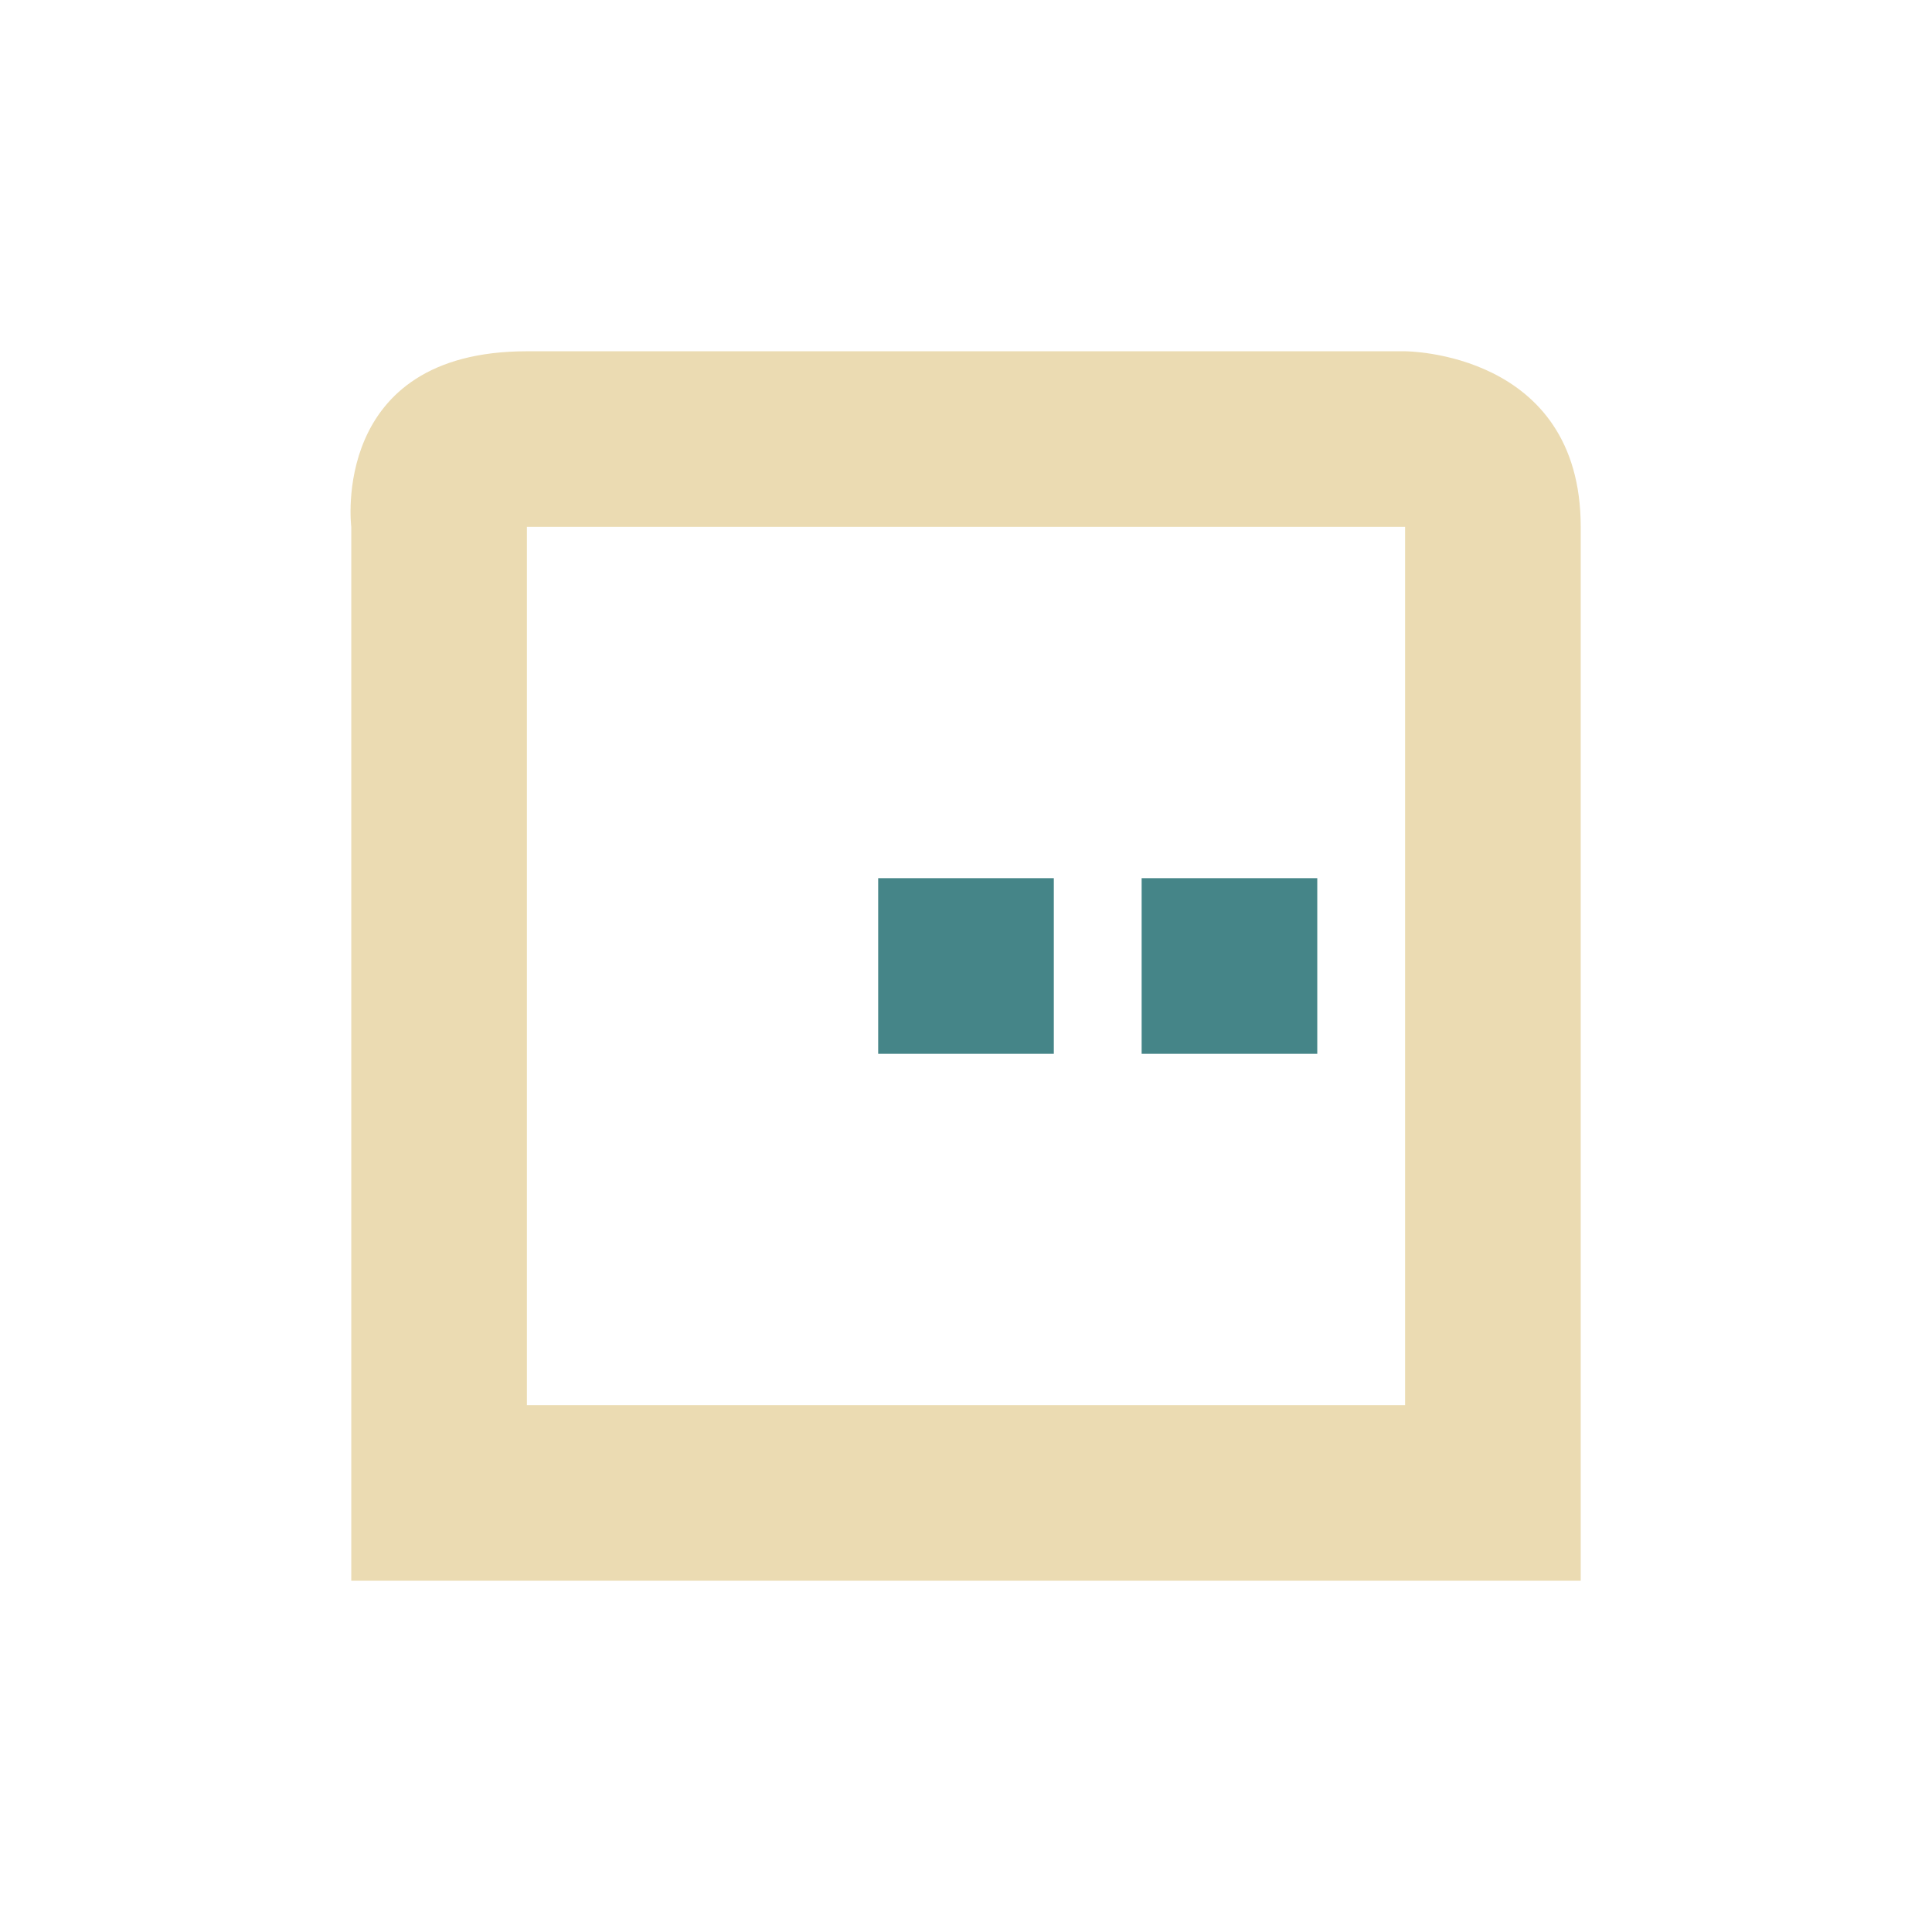
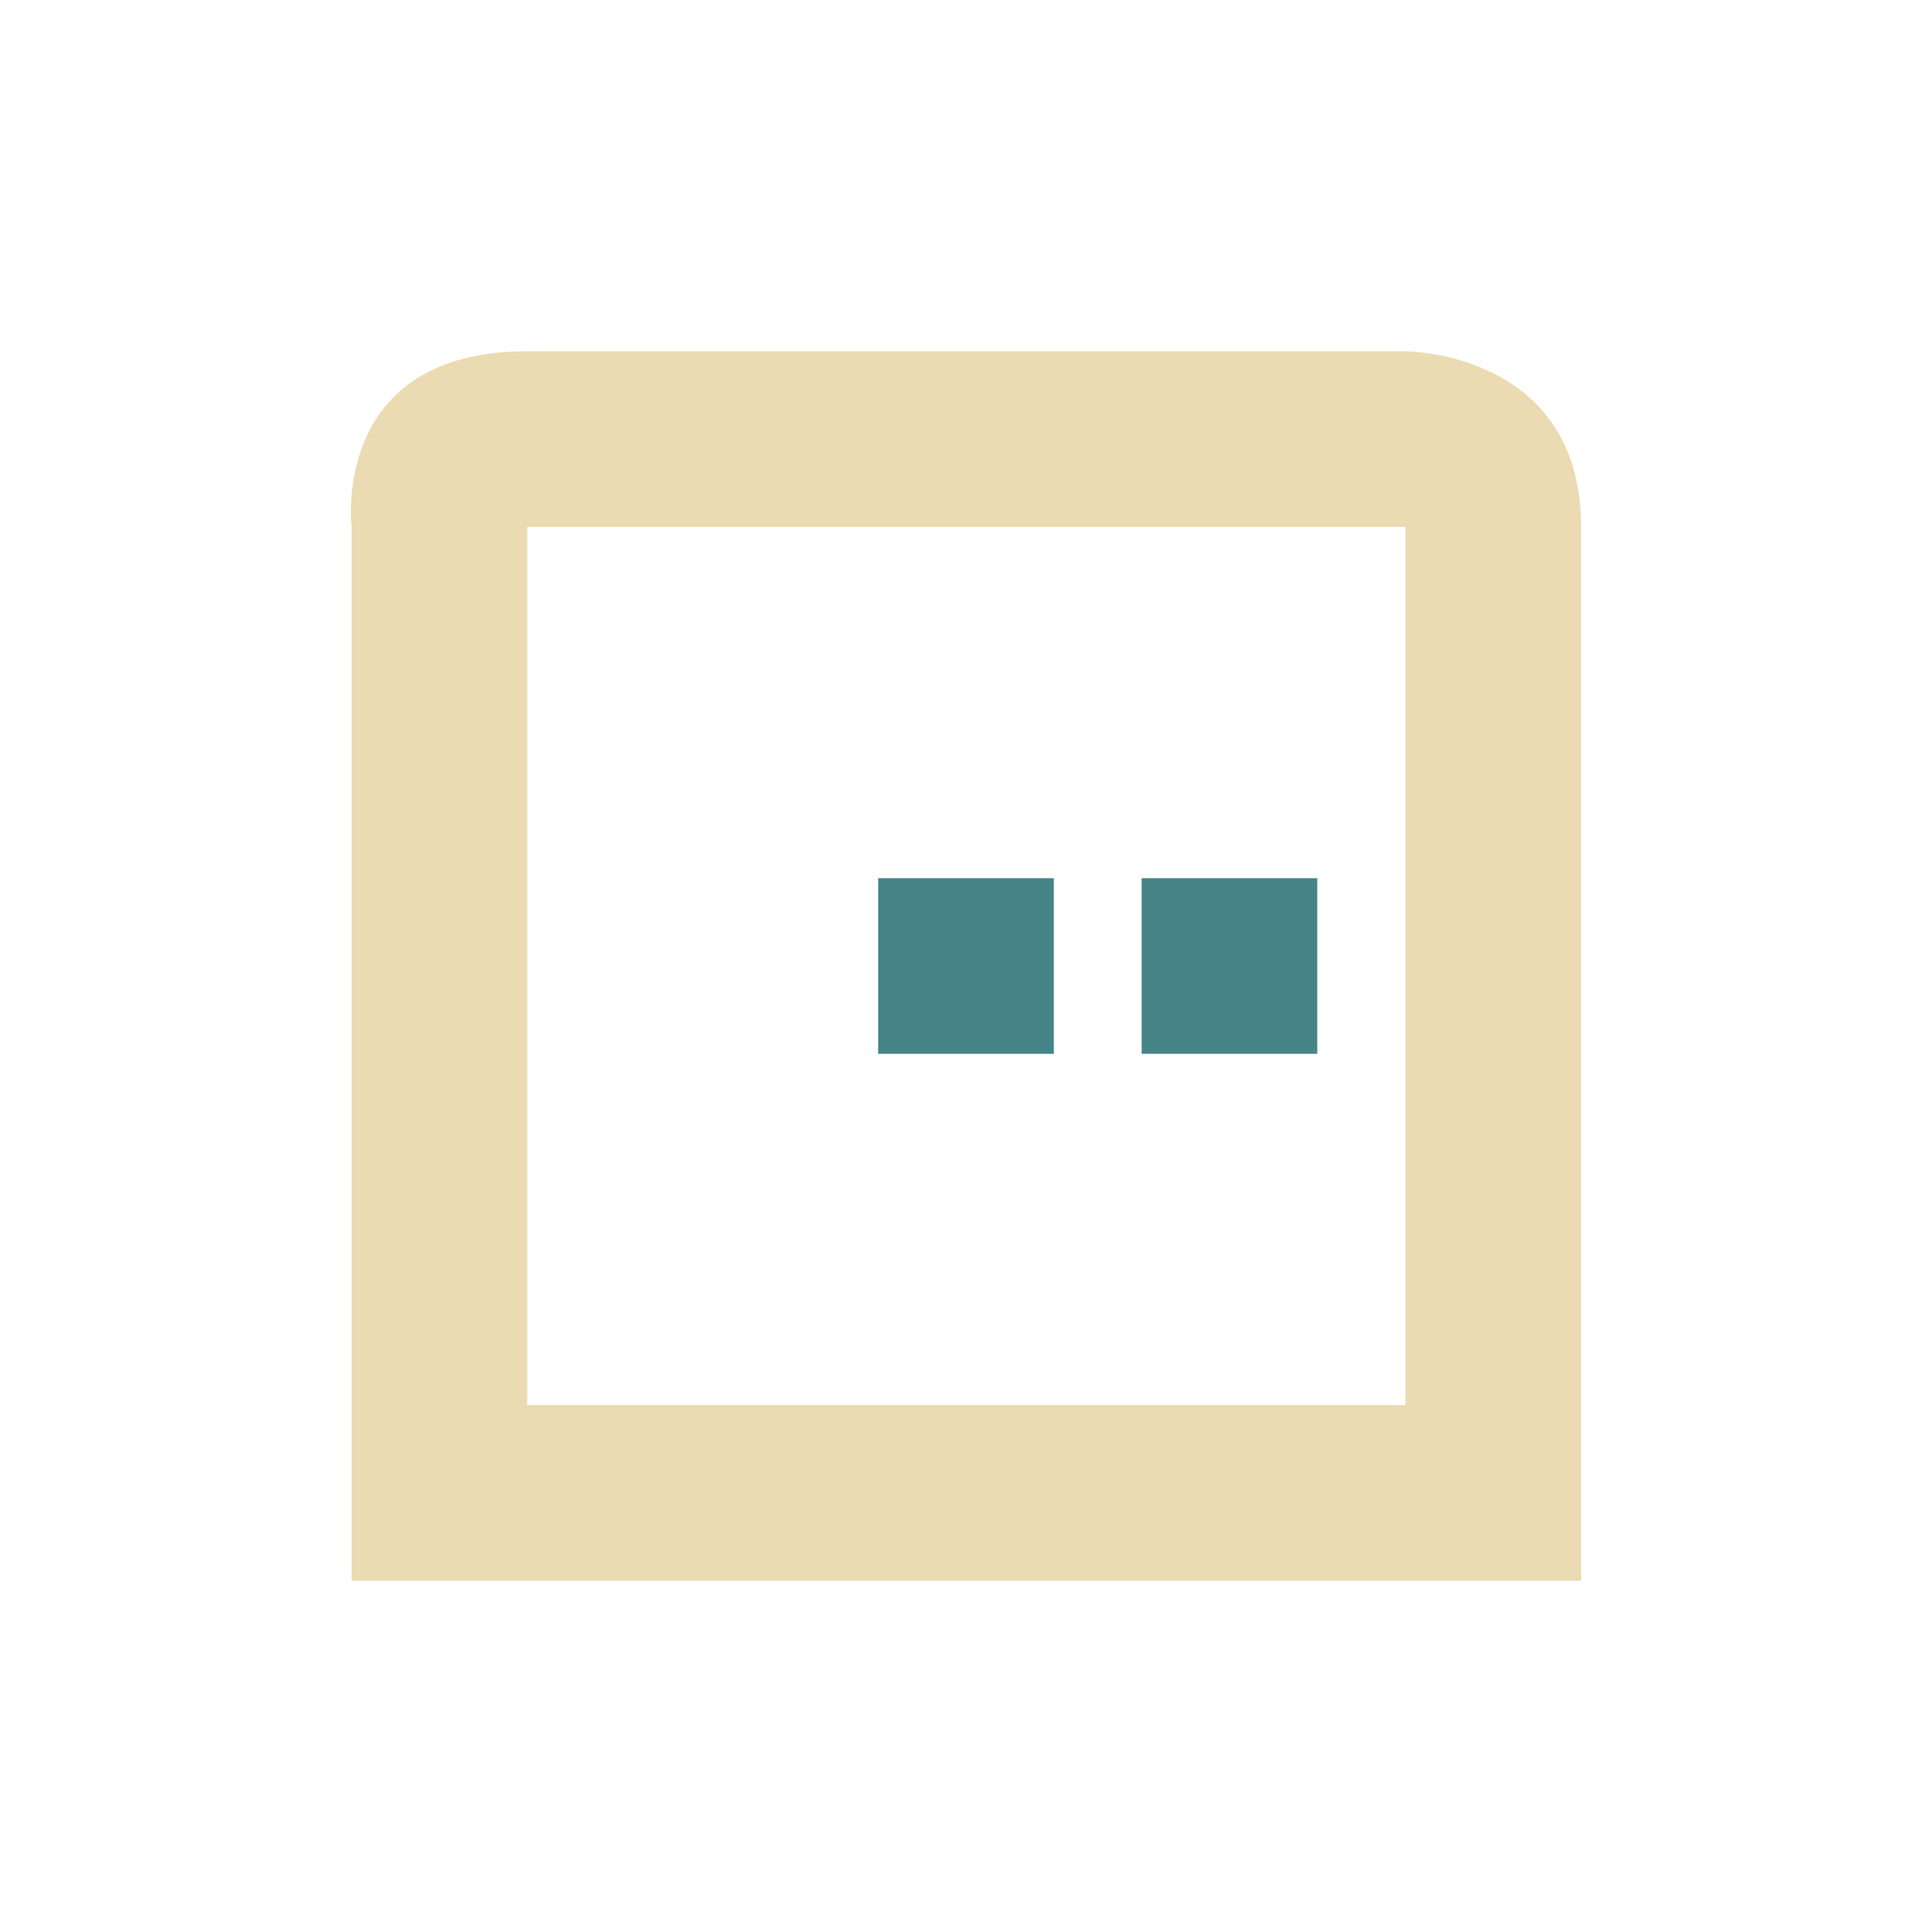
- <svg xmlns="http://www.w3.org/2000/svg" width="22" height="22" viewBox="0 0 22 22">
+ <svg xmlns="http://www.w3.org/2000/svg" width="22" height="22" version="1.1" viewBox="0 0 22 22">
  <defs>
-     <style id="current-color-scheme" type="text/css">
-    .ColorScheme-Text { color:#ebdbb2; } .ColorScheme-Highlight { color:#458588; }
-   </style>
+     <style type="text/css">.ColorScheme-Text { color:#ebdbb2; } .ColorScheme-Highlight { color:#458588; }</style>
  </defs>
-   <path style="fill:currentColor" class="ColorScheme-Text" d="M 3 1 C 0.75 1 1 3 1 3 L 1 15 L 15 15 L 15 3 C 15 1 13 1 13 1 L 3 1 z M 3 3 L 13 3 L 13 13 L 3 13 L 3 10.5 L 3 3 z" transform="translate(3 3)" />
-   <path style="fill:currentColor" class="ColorScheme-Highlight" d="M 7 7 L 7 9 L 9 9 L 9 7 L 7 7 z M 10 7 L 10 9 L 12 9 L 12 7 L 10 7 z" transform="translate(3 3)" />
+   <path class="ColorScheme-Text" d="m6.004 4c-2.25 0-2 2-2 2v12h14v-12c0-2-2-2-2-2zm0 2h10v10h-10v-2.5z" fill="currentColor" />
+   <path d="m10 10v2h2v-2zm3 0v2h2v-2z" fill="#458588" stroke-dashoffset="64" stroke-linecap="square" />
</svg>
